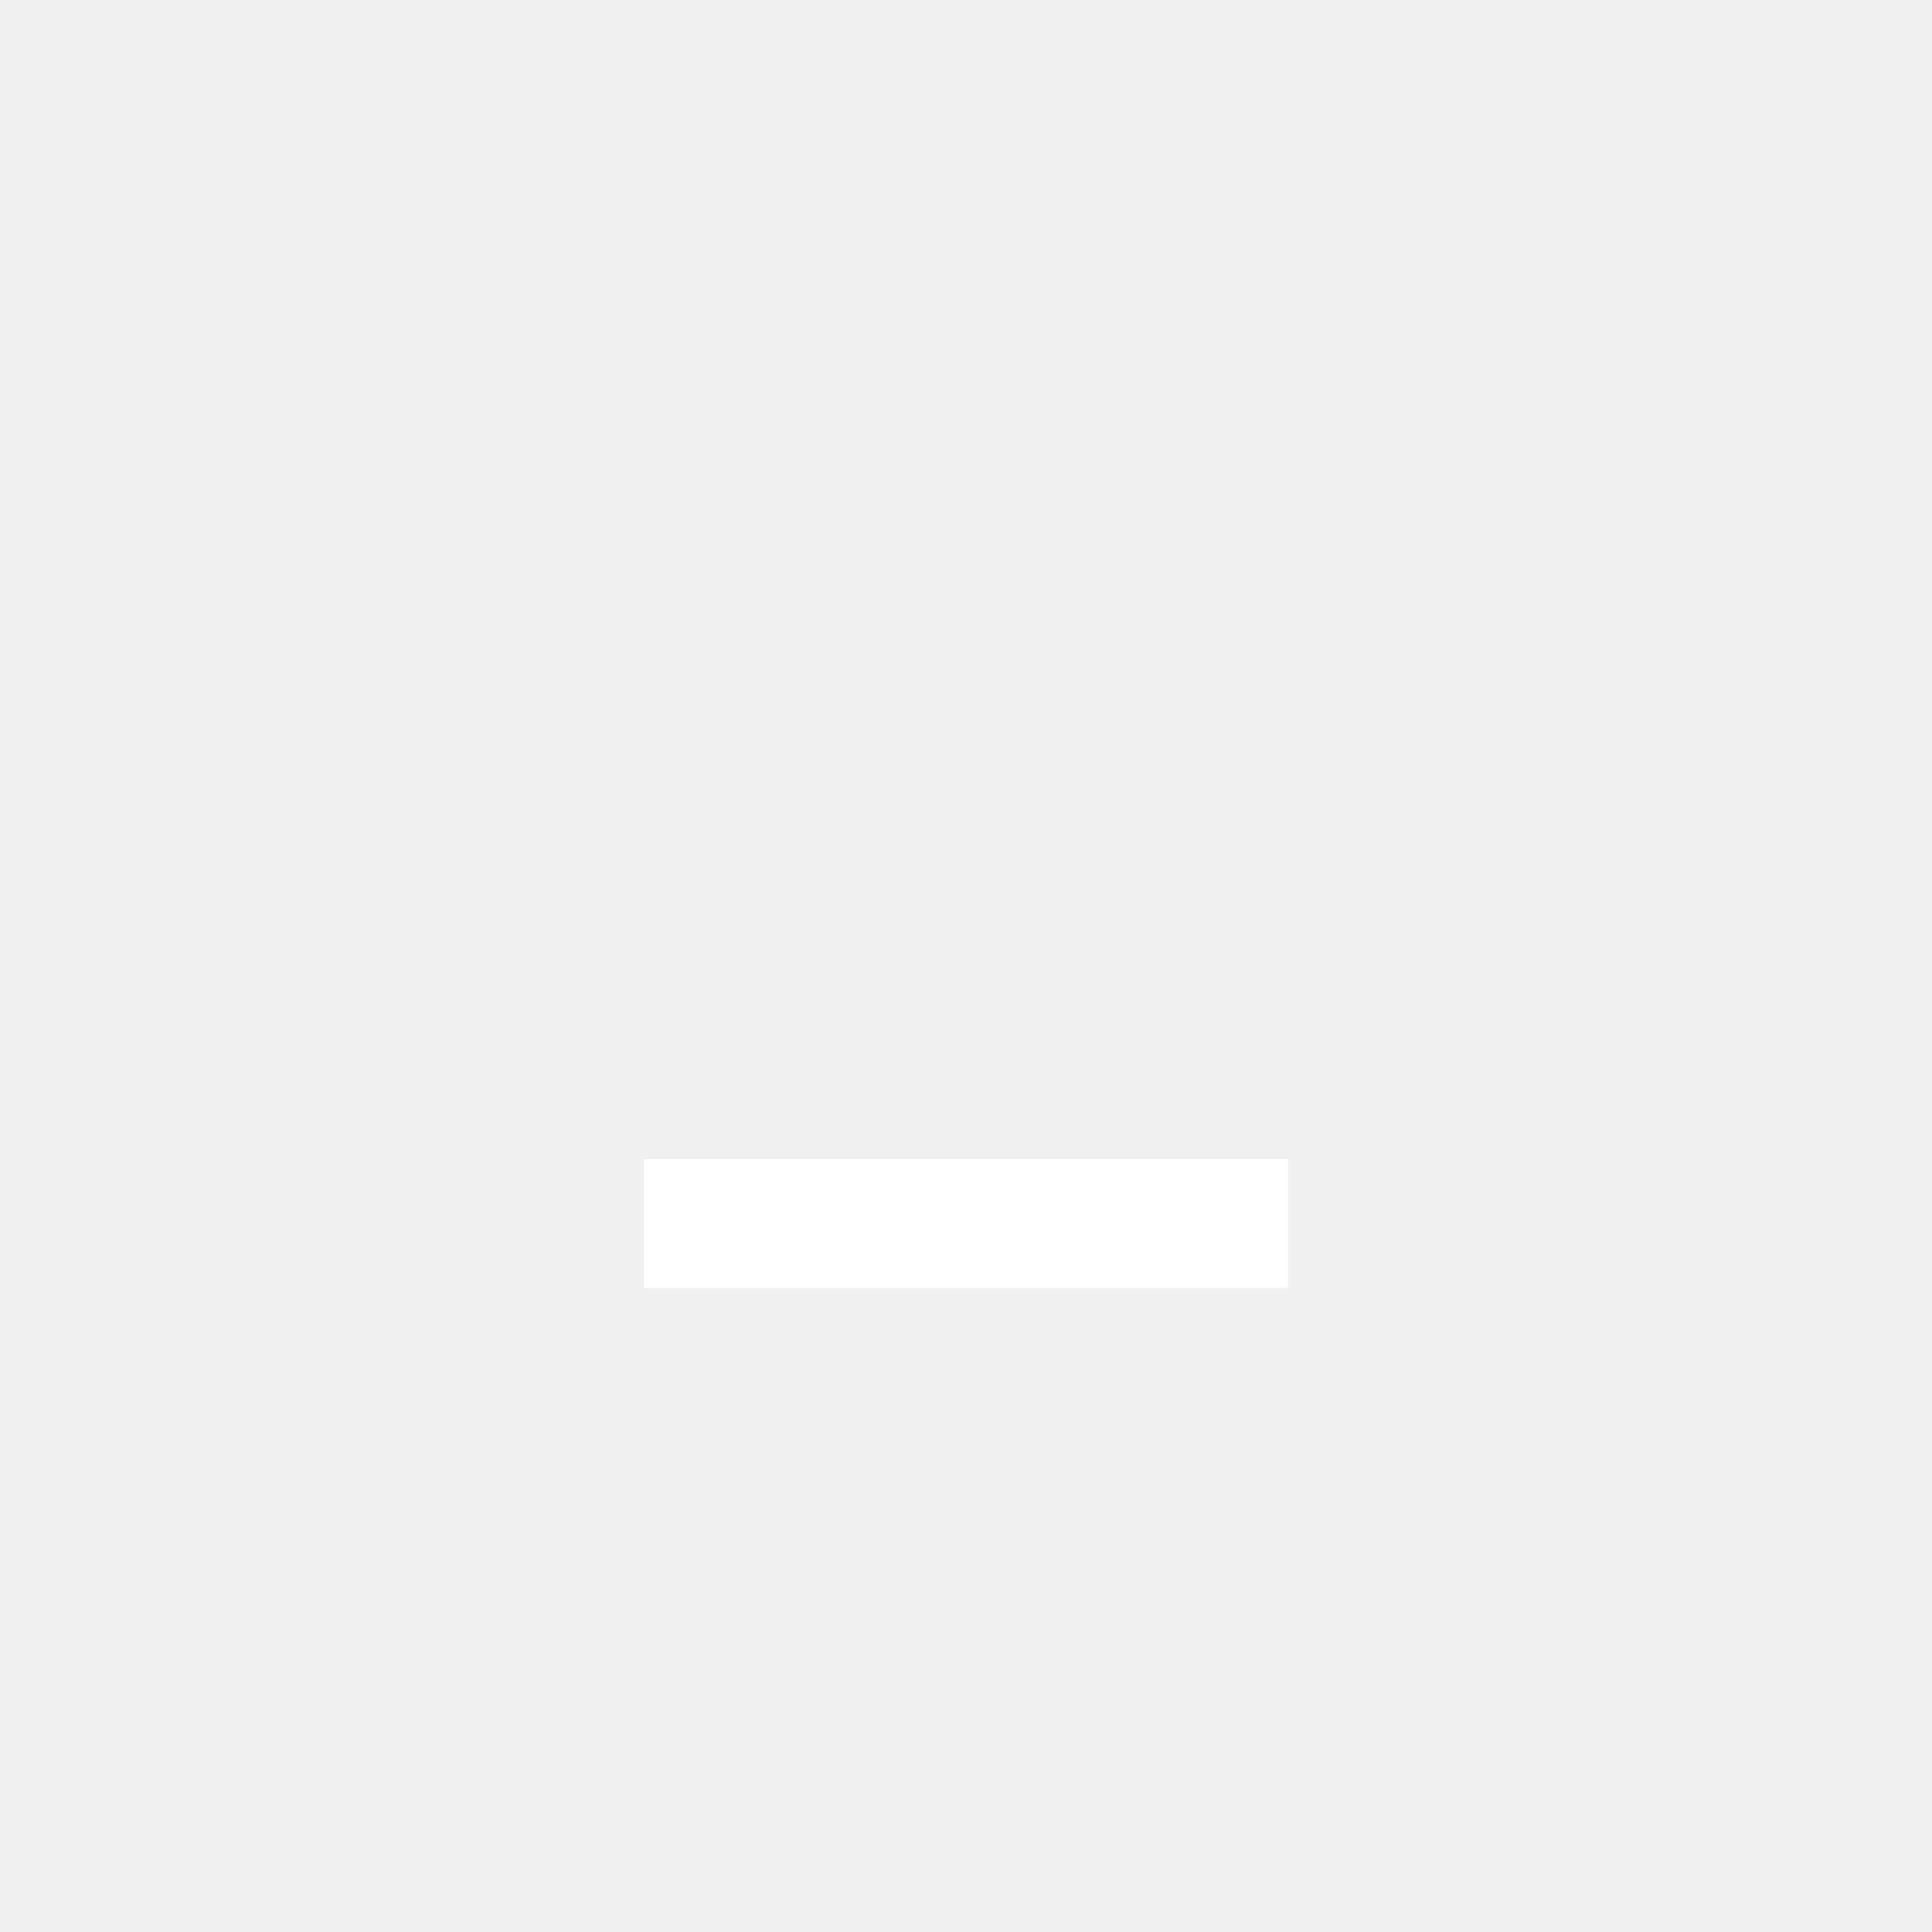
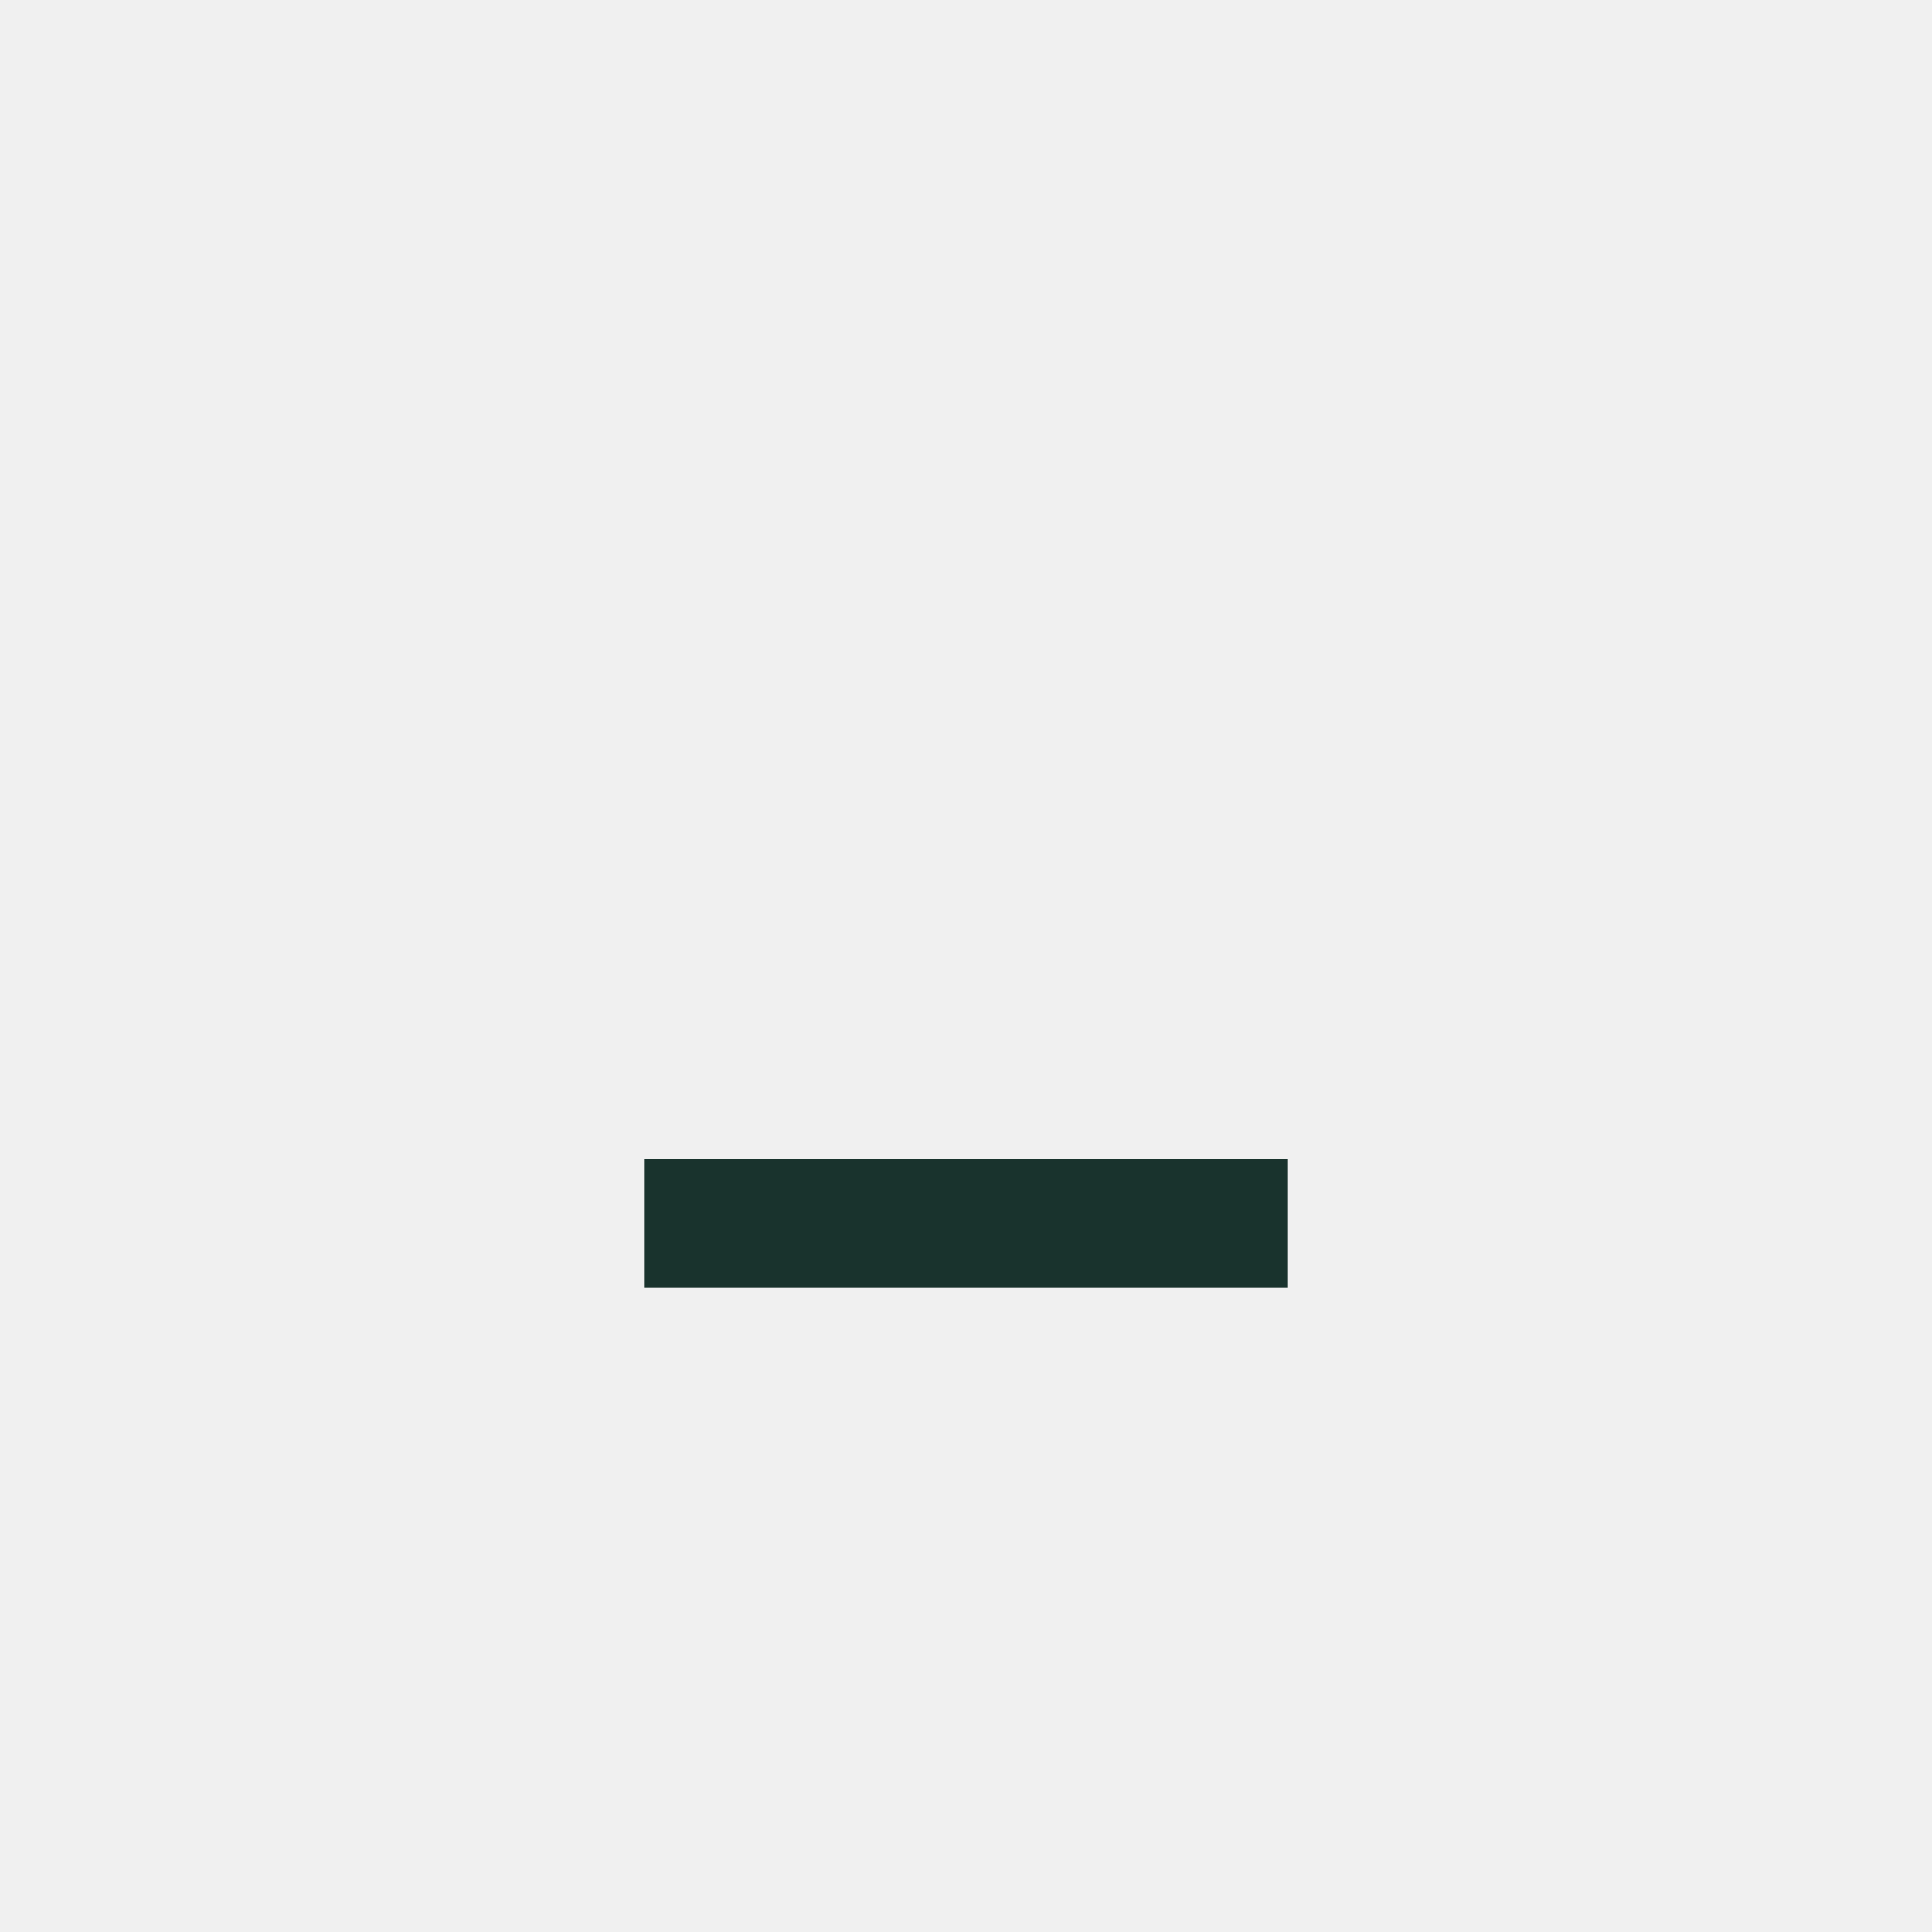
<svg xmlns="http://www.w3.org/2000/svg" width="30" height="30" viewBox="0 0 30 30">
-   <g fill="#ffffff">
+   <g fill="#19332d">
    <rect x="10" y="18" width="10" height="2" />
  </g>
</svg>
